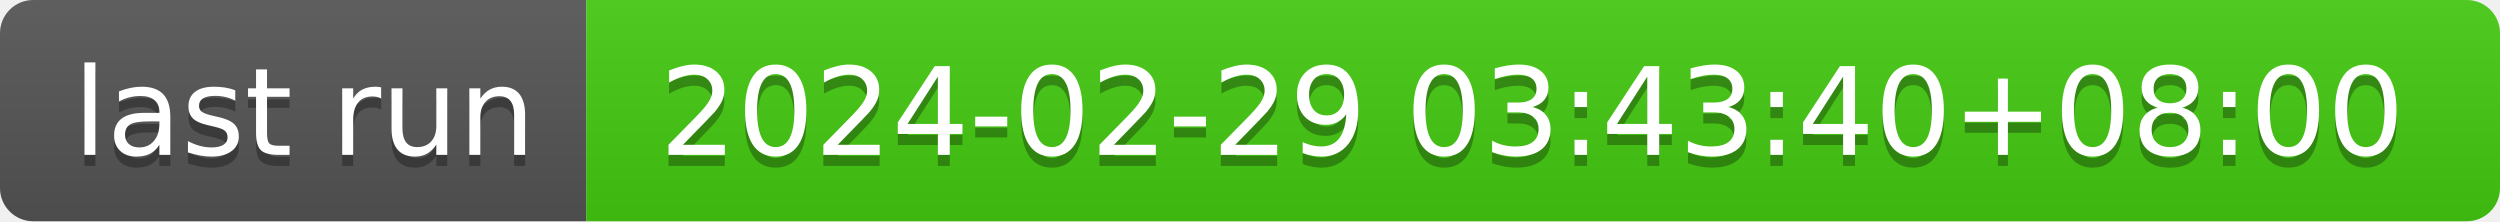
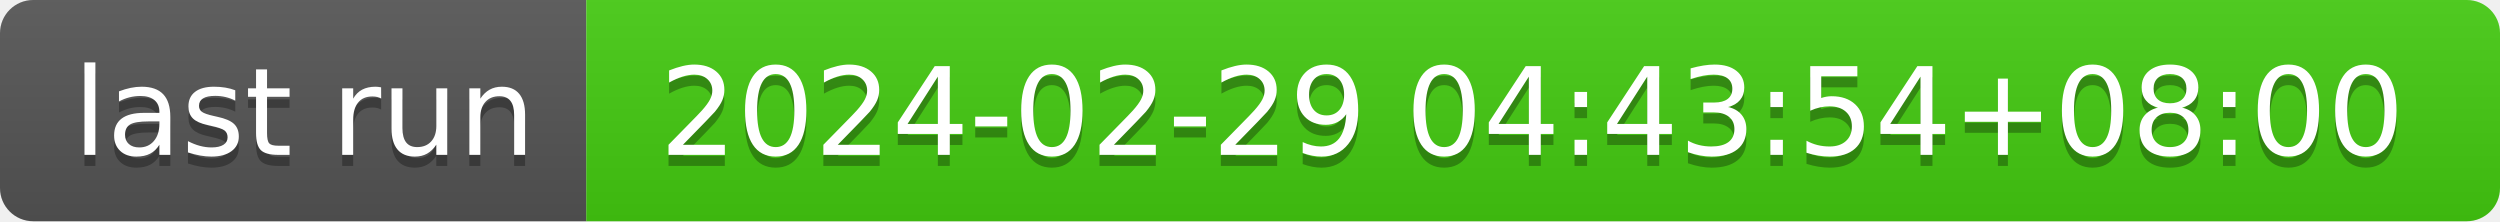
- <svg xmlns="http://www.w3.org/2000/svg" width="226" height="20" role="img" aria-label="last run: 2024-02-29 03:43:40+08:00">
+ <svg xmlns="http://www.w3.org/2000/svg" width="226" height="20" role="img" aria-label="last run: 2024-02-29 04:43:54+08:00">
  <linearGradient id="s" x2="0" y2="100%">
    <stop offset="0" stop-color="#bbb" stop-opacity=".1" />
    <stop offset="1" stop-opacity=".1" />
  </linearGradient>
  <clipPath id="r">
    <rect width="226" height="20" rx="3" fill="#fff" />
  </clipPath>
  <g clip-path="url(#r)">
    <rect width="53" height="20" fill="#555" />
    <rect x="53" width="173" height="20" fill="#4c1" />
    <rect width="226" height="20" fill="url(#s)" />
  </g>
  <g fill="#fff" text-anchor="middle" font-family="Verdana,Geneva,DejaVu Sans,sans-serif" text-rendering="geometricPrecision" font-size="110">
    <text aria-hidden="true" x="275" y="150" fill="#010101" fill-opacity=".3" transform="scale(.1)" textLength="430">last run</text>
    <text x="275" y="140" transform="scale(.1)" fill="#fff" textLength="430">last run</text>
-     <text aria-hidden="true" x="1385" y="150" fill="#010101" fill-opacity=".3" transform="scale(.1)" textLength="1630">2024-02-29 03:43:40+08:00</text>
-     <text x="1385" y="140" transform="scale(.1)" fill="#fff" textLength="1630">2024-02-29 03:43:40+08:00</text>
+     <text aria-hidden="true" x="1385" y="150" fill="#010101" fill-opacity=".3" transform="scale(.1)" textLength="1630">2024-02-29 04:43:54+08:00</text>
+     <text x="1385" y="140" transform="scale(.1)" fill="#fff" textLength="1630">2024-02-29 04:43:54+08:00</text>
  </g>
</svg>
